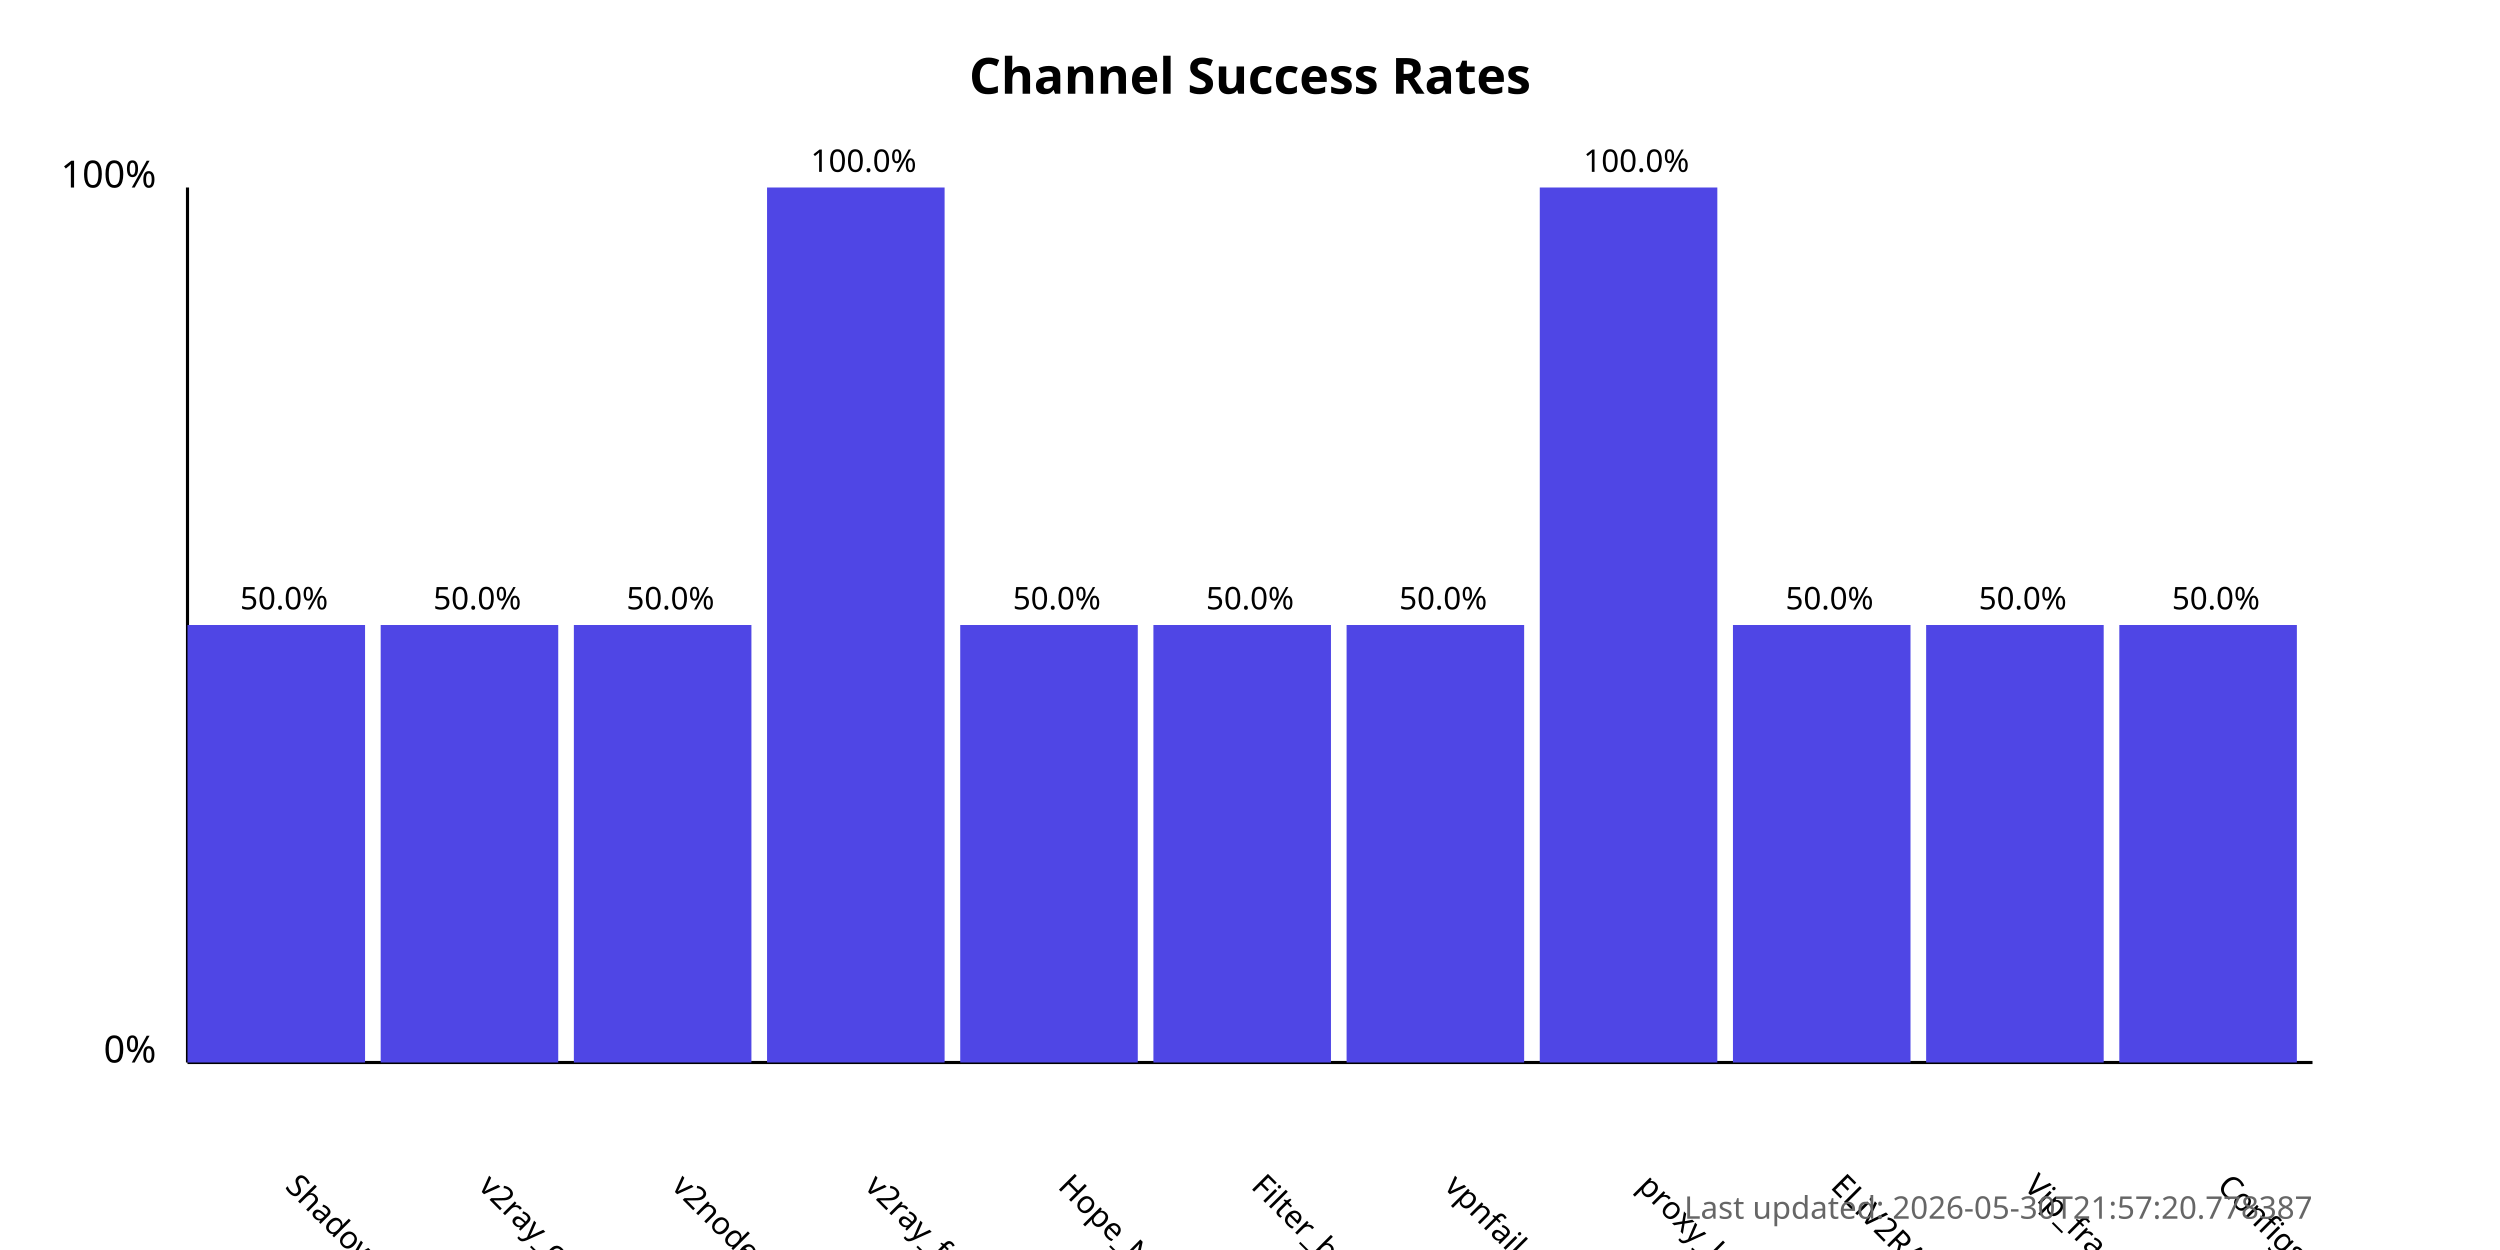
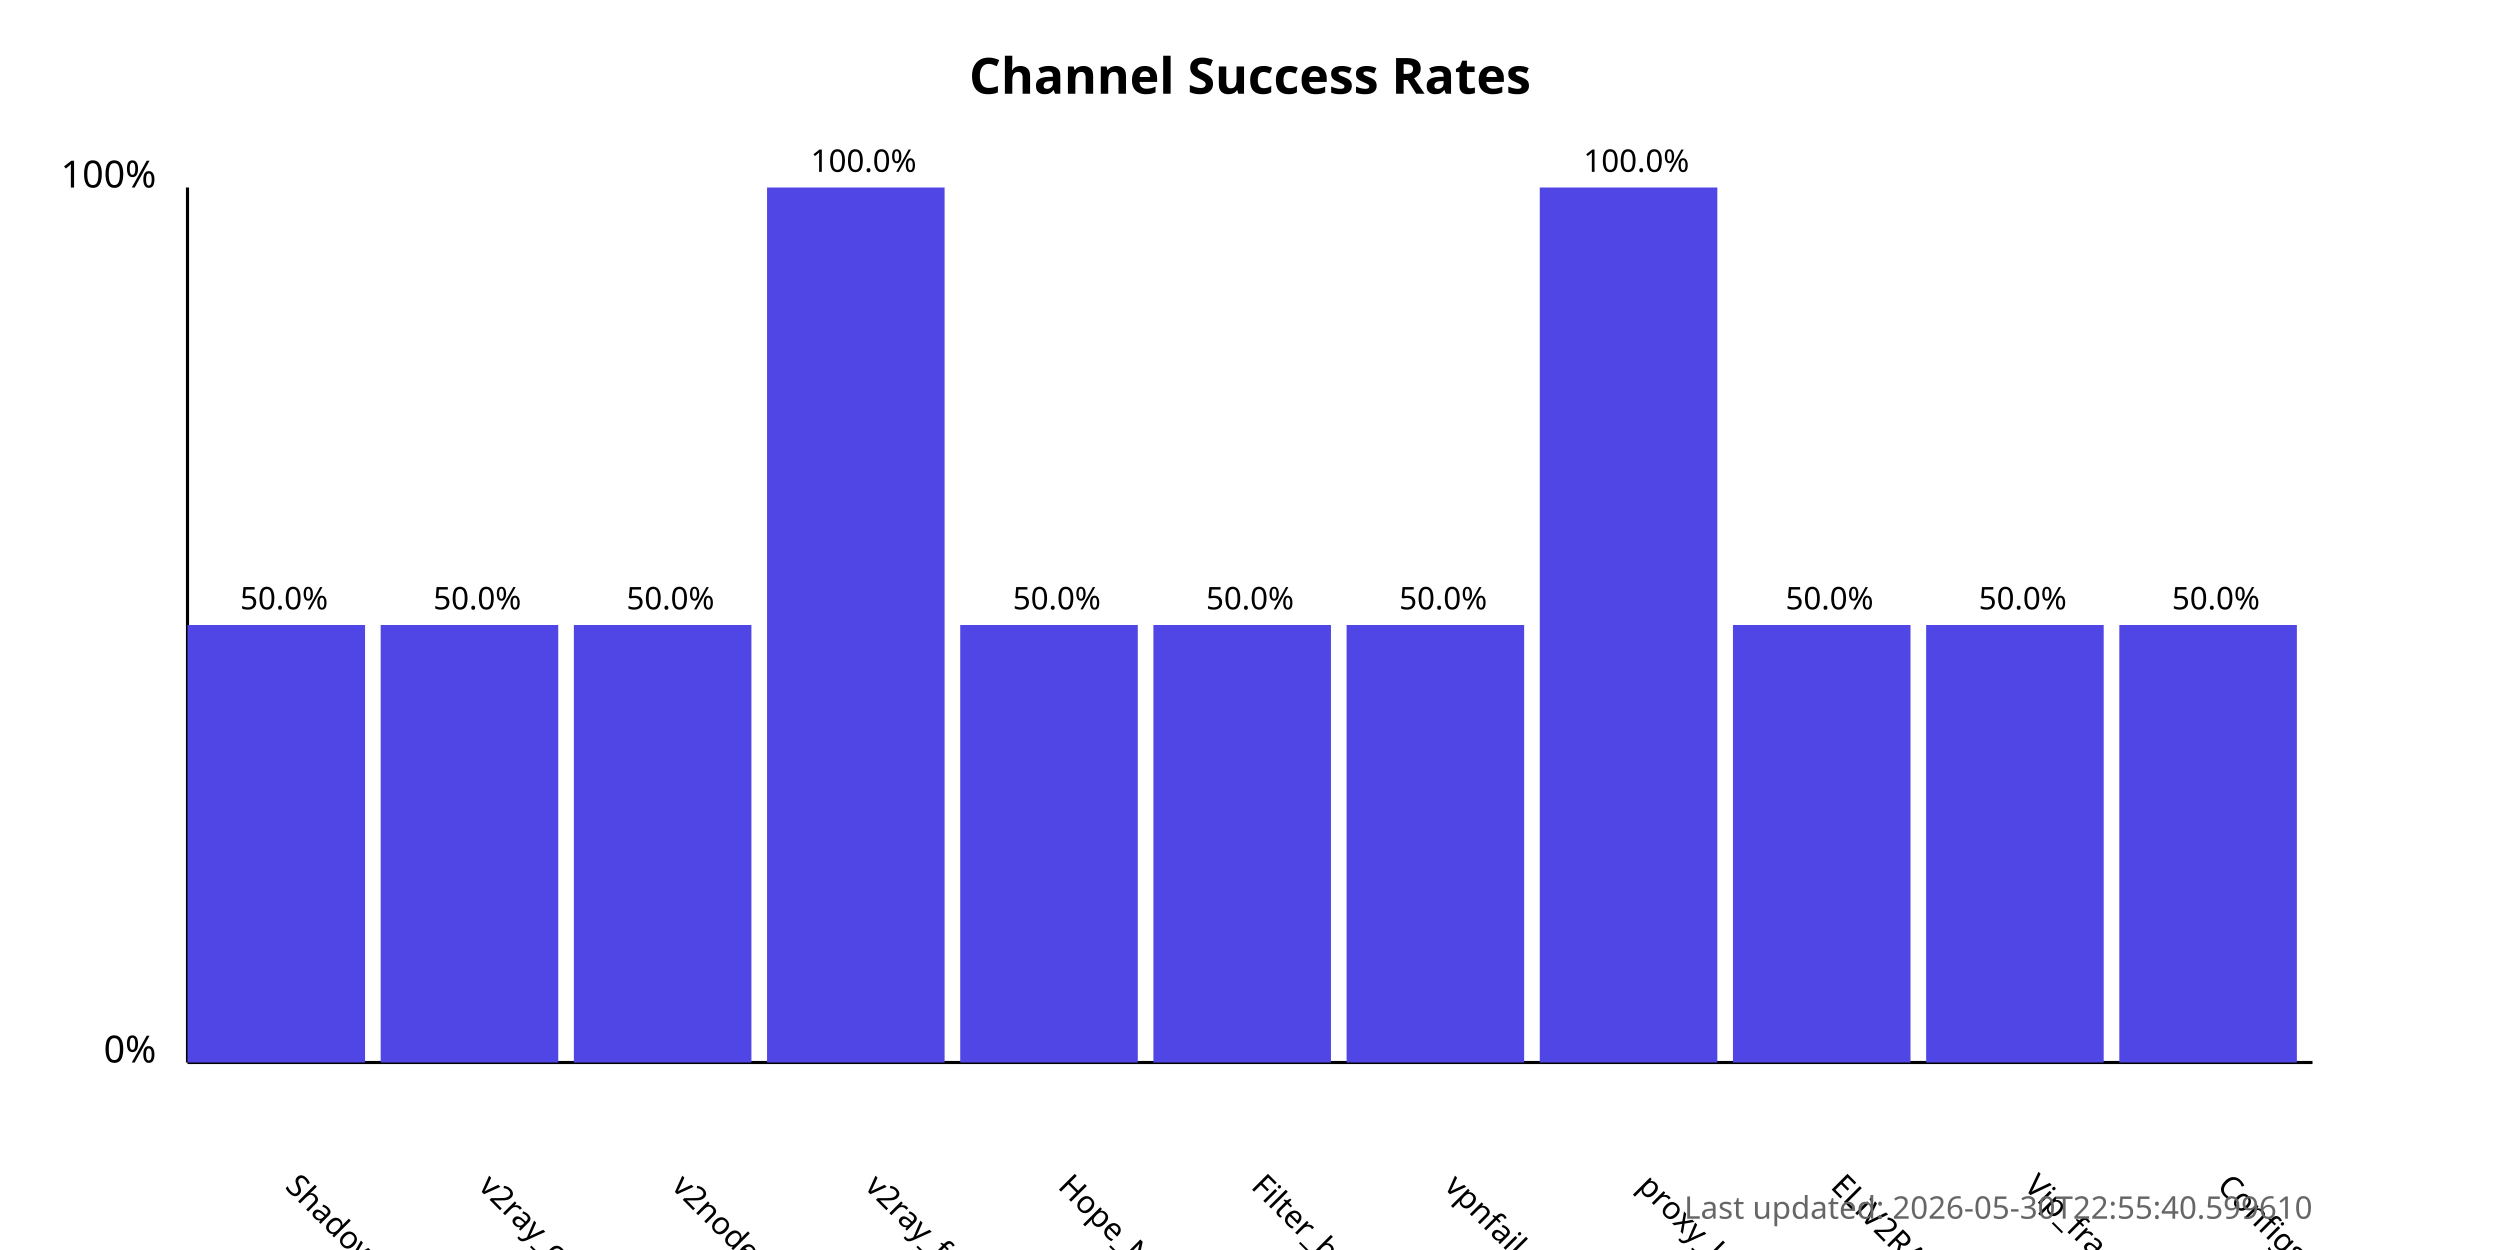
<svg xmlns="http://www.w3.org/2000/svg" width="800" height="400">
  <style>
            .chart-title { font: bold 16px sans-serif; }
            .axis-label { font: 12px sans-serif; }
            .tick-label { font: 10px sans-serif; }
            .bar { fill: #4f46e5; }
            .bar:hover { fill: #6366f1; }
            .timestamp { font: 10px sans-serif; fill: #666; }
        </style>
  <text x="400.0" y="30" text-anchor="middle" class="chart-title">
            Channel Success Rates
        </text>
  <line x1="60" y1="340" x2="60" y2="60" stroke="black" stroke-width="1" />
  <line x1="60" y1="340" x2="740" y2="340" stroke="black" stroke-width="1" />
  <text x="50" y="340" text-anchor="end" class="axis-label">0%</text>
  <text x="50" y="60" text-anchor="end" class="axis-label">100%</text>
  <g>
    <rect x="60" y="200.0" width="56.818" height="140.0" class="bar" />
    <text x="90.909" y="380" transform="rotate(45, 90.90909, 380)" text-anchor="start" class="tick-label">
                ShadowProxy66
            </text>
    <text x="90.909" y="195.0" text-anchor="middle" class="tick-label">
                50.0%
            </text>
  </g>
  <g>
    <rect x="121.818" y="200.0" width="56.818" height="140.0" class="bar" />
    <text x="152.727" y="380" transform="rotate(45, 152.7273, 380)" text-anchor="start" class="tick-label">
                v2ray_configs_pool
            </text>
    <text x="152.727" y="195.0" text-anchor="middle" class="tick-label">
                50.0%
            </text>
  </g>
  <g>
    <rect x="183.636" y="200.0" width="56.818" height="140.0" class="bar" />
    <text x="214.545" y="380" transform="rotate(45, 214.5455, 380)" text-anchor="start" class="tick-label">
                v2nodes
            </text>
    <text x="214.545" y="195.0" text-anchor="middle" class="tick-label">
                50.0%
            </text>
  </g>
  <g>
    <rect x="245.455" y="60.0" width="56.818" height="280.0" class="bar" />
    <text x="276.364" y="380" transform="rotate(45, 276.3636, 380)" text-anchor="start" class="tick-label">
                v2ray_free_conf
            </text>
    <text x="276.364" y="55.0" text-anchor="middle" class="tick-label">
                100.0%
            </text>
  </g>
  <g>
    <rect x="307.273" y="200.0" width="56.818" height="140.0" class="bar" />
    <text x="338.182" y="380" transform="rotate(45, 338.1818, 380)" text-anchor="start" class="tick-label">
                Hope_Net
            </text>
    <text x="338.182" y="195.0" text-anchor="middle" class="tick-label">
                50.0%
            </text>
  </g>
  <g>
    <rect x="369.091" y="200.0" width="56.818" height="140.0" class="bar" />
    <text x="400.0" y="380" transform="rotate(45, 400.0, 380)" text-anchor="start" class="tick-label">
                Filter_breaker
            </text>
    <text x="400.0" y="195.0" text-anchor="middle" class="tick-label">
                50.0%
            </text>
  </g>
  <g>
    <rect x="430.909" y="200.0" width="56.818" height="140.0" class="bar" />
    <text x="461.818" y="380" transform="rotate(45, 461.8182, 380)" text-anchor="start" class="tick-label">
                vpnfail_vless
            </text>
    <text x="461.818" y="195.0" text-anchor="middle" class="tick-label">
                50.0%
            </text>
  </g>
  <g>
    <rect x="492.727" y="60.0" width="56.818" height="280.0" class="bar" />
    <text x="523.636" y="380" transform="rotate(45, 523.6364, 380)" text-anchor="start" class="tick-label">
                proxy_kafee
            </text>
    <text x="523.636" y="55.0" text-anchor="middle" class="tick-label">
                100.0%
            </text>
  </g>
  <g>
    <rect x="554.545" y="200.0" width="56.818" height="140.0" class="bar" />
    <text x="585.455" y="380" transform="rotate(45, 585.4545, 380)" text-anchor="start" class="tick-label">
                ELiV2RAY
            </text>
    <text x="585.455" y="195.0" text-anchor="middle" class="tick-label">
                50.0%
            </text>
  </g>
  <g>
    <rect x="616.364" y="200.0" width="56.818" height="140.0" class="bar" />
    <text x="647.273" y="380" transform="rotate(45, 647.2727, 380)" text-anchor="start" class="tick-label">
                Vip_fragment_v2ray
            </text>
    <text x="647.273" y="195.0" text-anchor="middle" class="tick-label">
                50.0%
            </text>
  </g>
  <g>
    <rect x="678.182" y="200.0" width="56.818" height="140.0" class="bar" />
    <text x="709.091" y="380" transform="rotate(45, 709.0909, 380)" text-anchor="start" class="tick-label">
                ConfigsHubPlus
            </text>
    <text x="709.091" y="195.0" text-anchor="middle" class="tick-label">
                50.0%
            </text>
  </g>
  <text x="740" y="390" text-anchor="end" class="timestamp">
-             Last updated: 2026-05-30T21:57:20.778387
+             Last updated: 2026-05-30T22:55:40.599610
        </text>
</svg>
